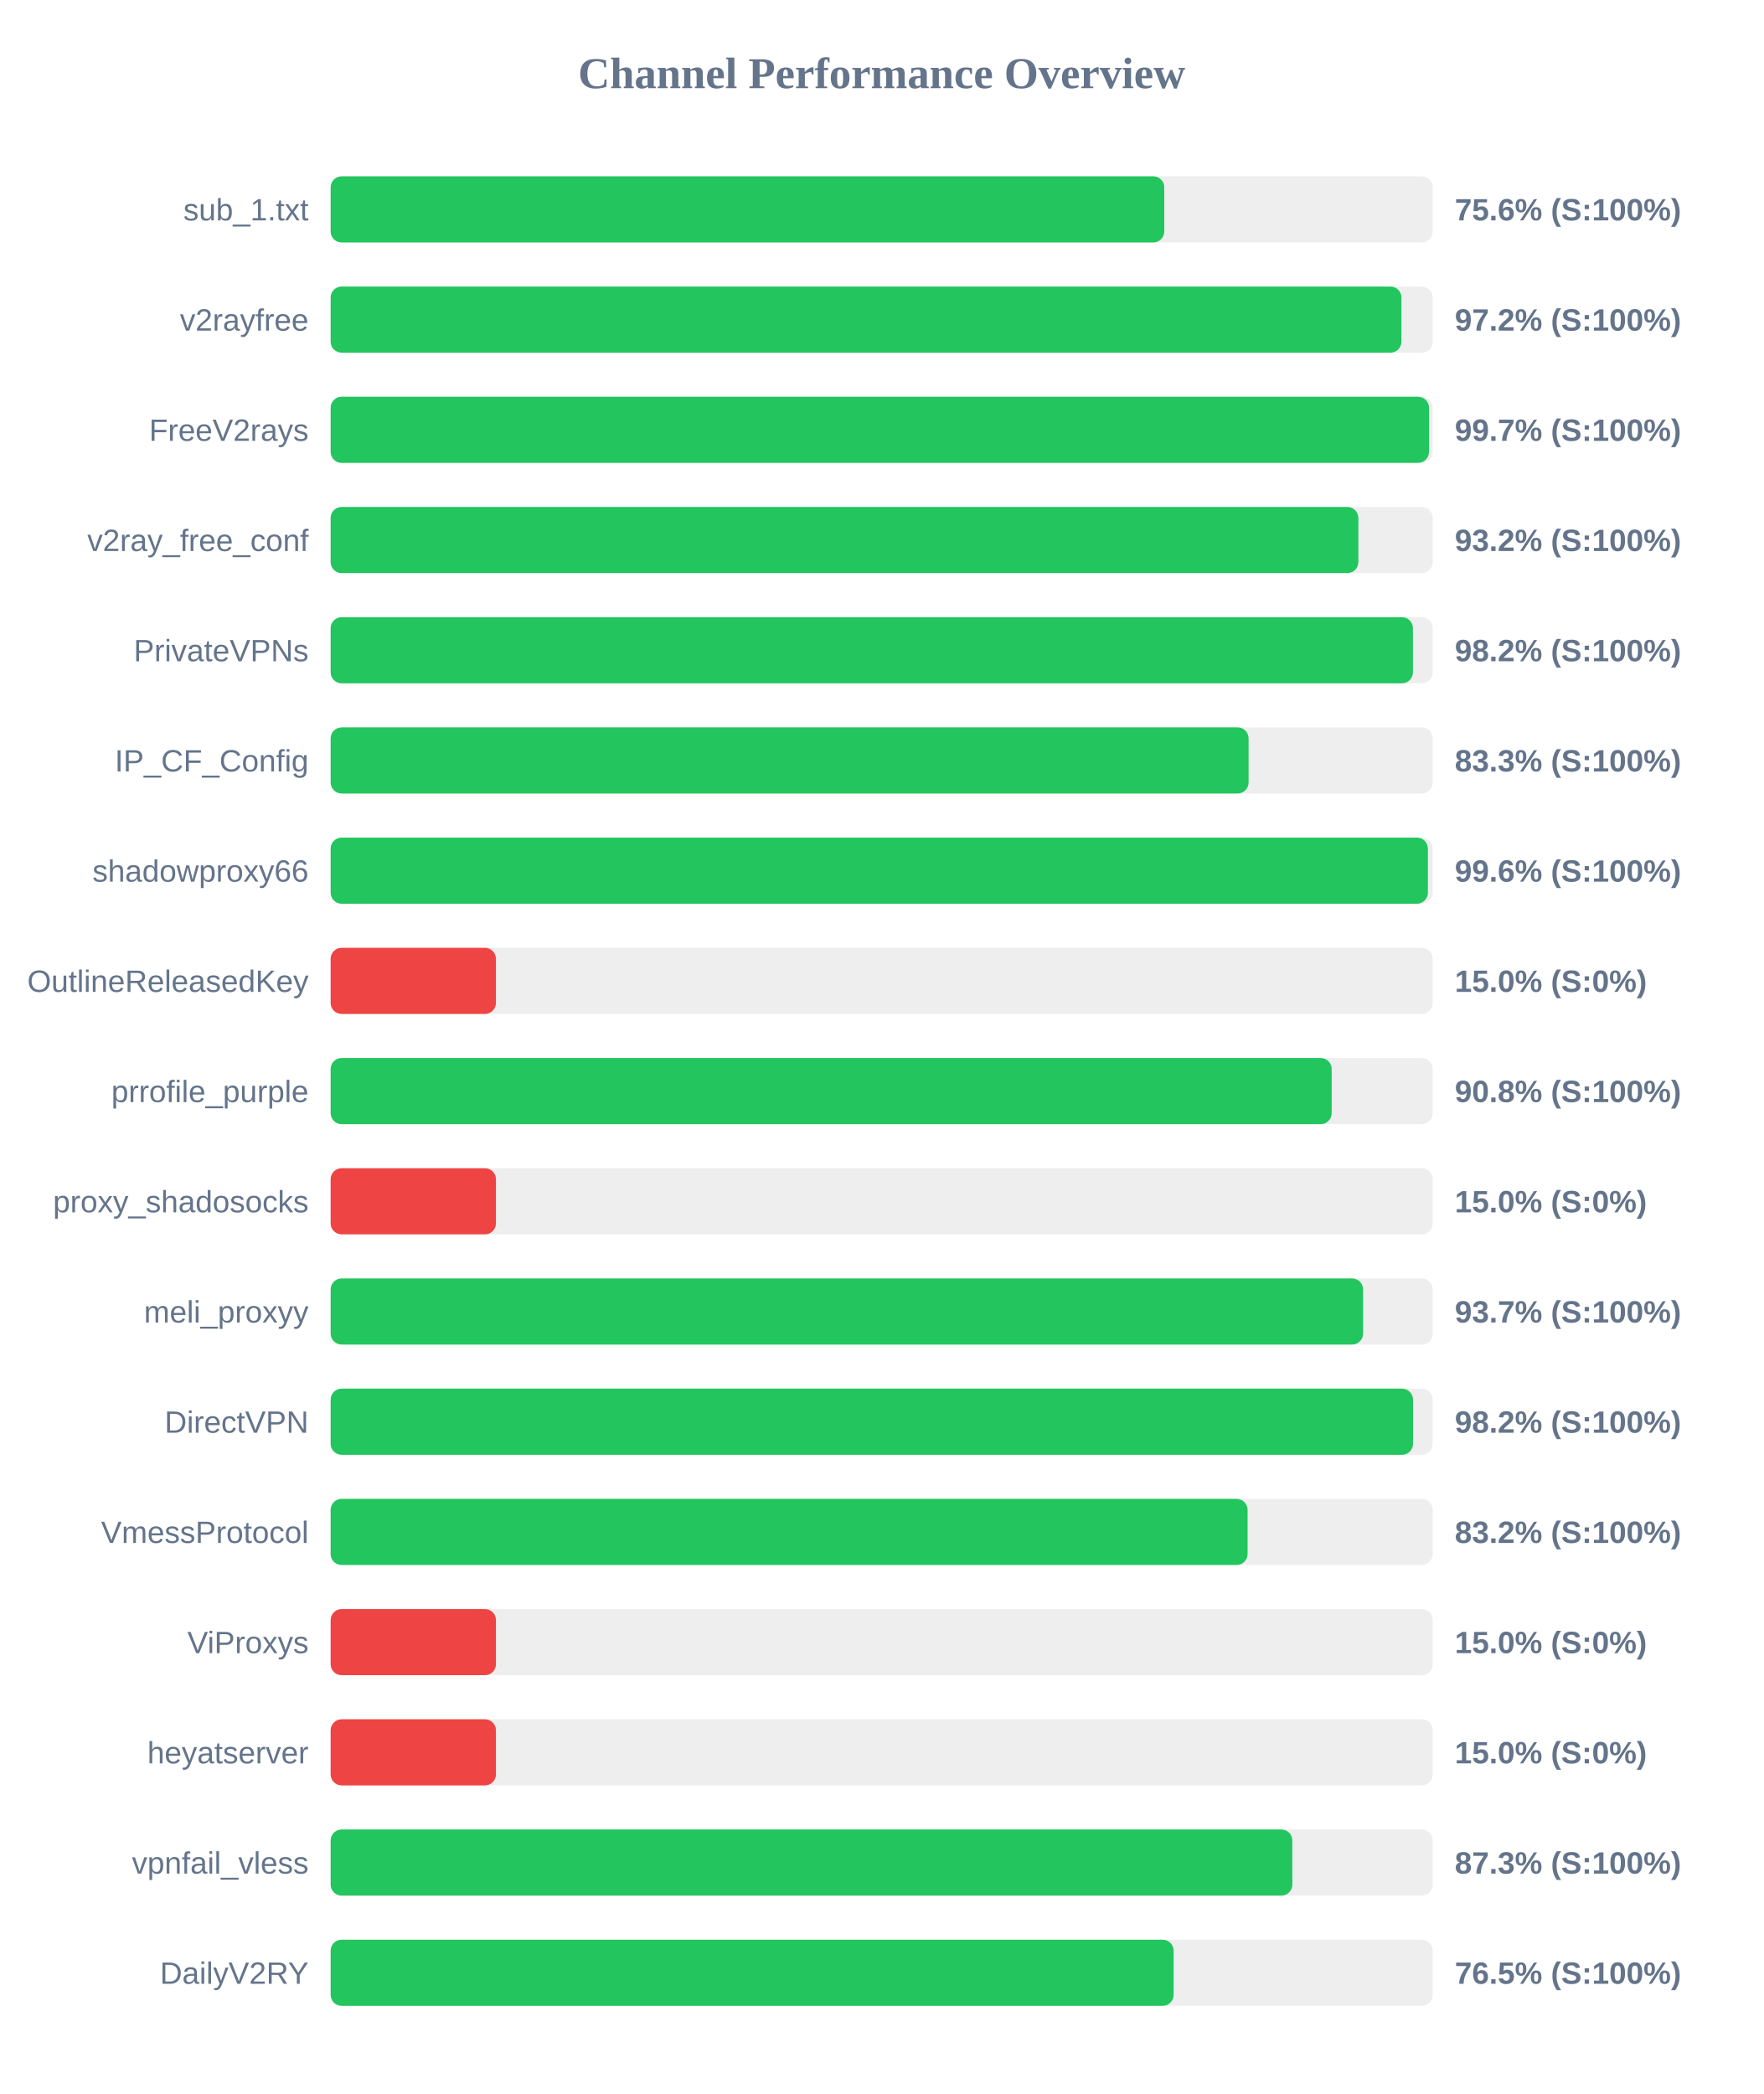
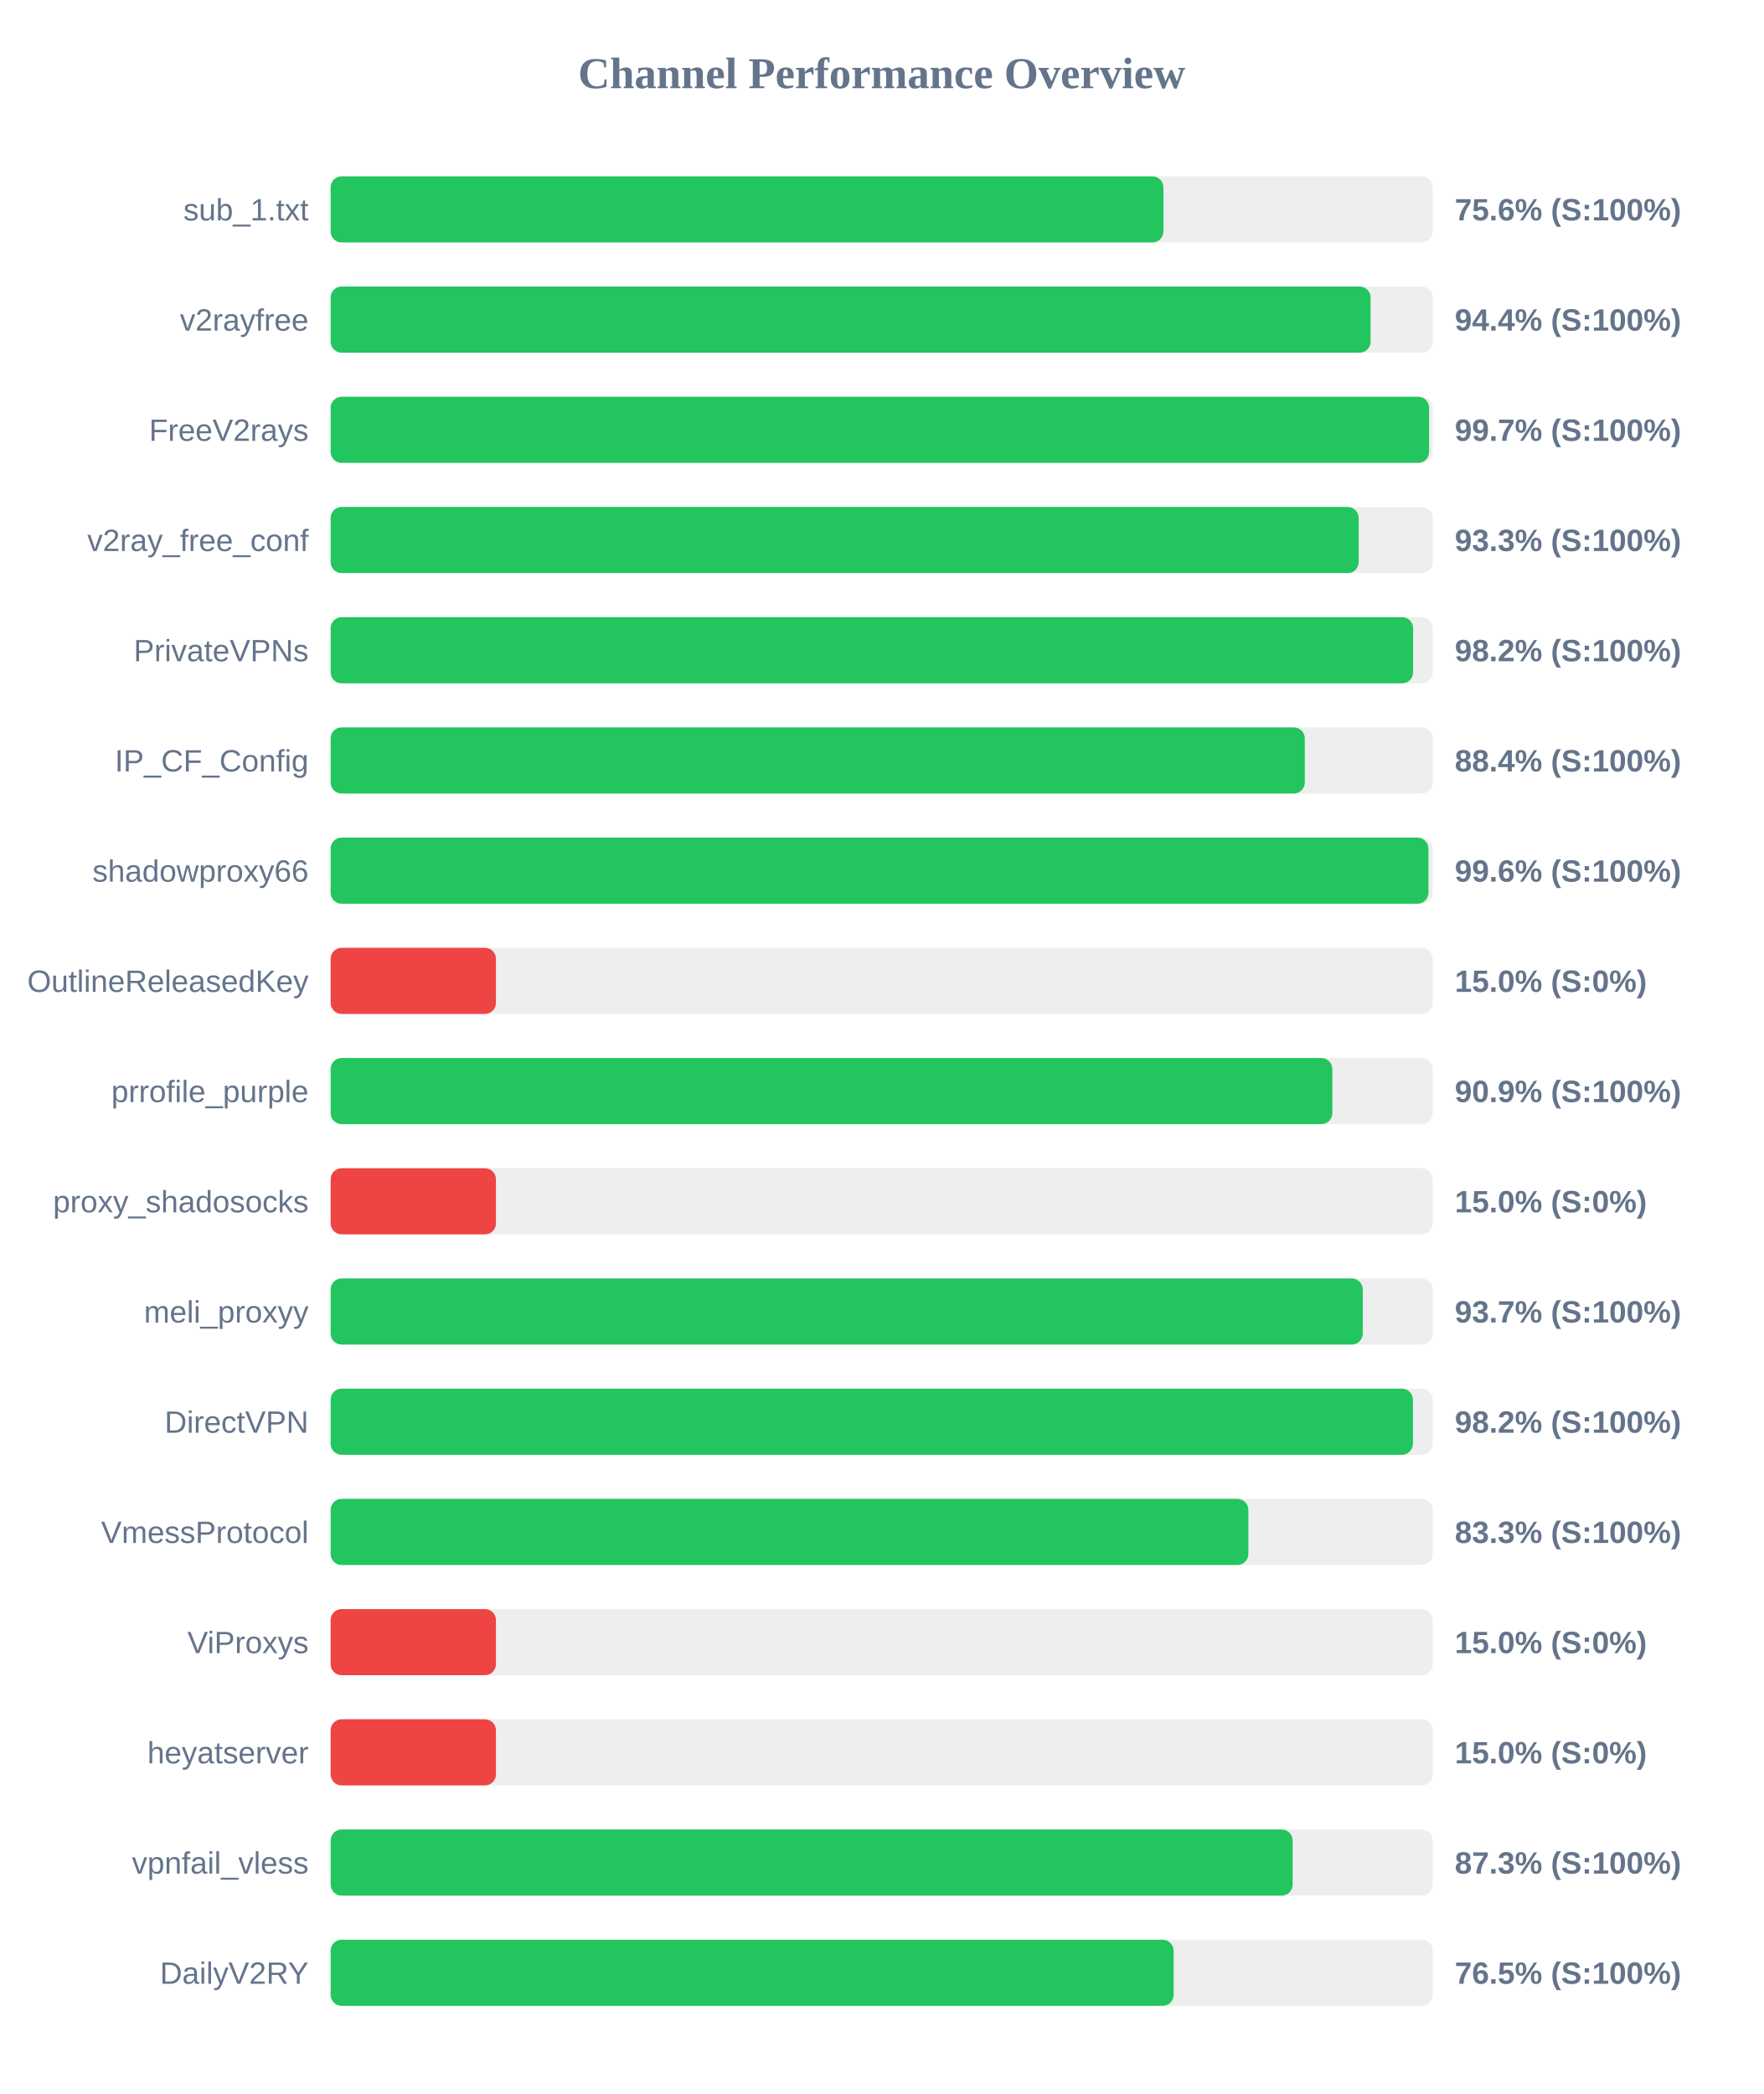
<svg xmlns="http://www.w3.org/2000/svg" width="800" height="950" version="1.1">
  <style>
        .row { font: 14px Arial; fill: #64748b; }
        .score { font: bold 14px Arial; fill: #64748b; }
    </style>
  <text x="400" y="40" text-anchor="middle" font-size="20px" font-weight="bold" fill="#64748b">Channel Performance Overview</text>
  <rect x="150" y="80" width="500" height="30" fill="#eee" rx="5" />
-   <rect x="150" y="80" width="378.2" height="30" fill="#22c55e" rx="5" />
+   <rect x="150" y="80" width="377.8" height="30" fill="#22c55e" rx="5" />
  <text x="140" y="100" text-anchor="end" class="row">sub_1.txt</text>
  <text x="660" y="100" text-anchor="start" class="score">75.6% (S:100%)</text>
  <rect x="150" y="130" width="500" height="30" fill="#eee" rx="5" />
-   <rect x="150" y="130" width="485.8" height="30" fill="#22c55e" rx="5" />
+   <rect x="150" y="130" width="471.8" height="30" fill="#22c55e" rx="5" />
  <text x="140" y="150" text-anchor="end" class="row">v2rayfree</text>
-   <text x="660" y="150" text-anchor="start" class="score">97.2% (S:100%)</text>
+   <text x="660" y="150" text-anchor="start" class="score">94.4% (S:100%)</text>
  <rect x="150" y="180" width="500" height="30" fill="#eee" rx="5" />
-   <rect x="150" y="180" width="498.3" height="30" fill="#22c55e" rx="5" />
+   <rect x="150" y="180" width="498.35" height="30" fill="#22c55e" rx="5" />
  <text x="140" y="200" text-anchor="end" class="row">FreeV2rays</text>
  <text x="660" y="200" text-anchor="start" class="score">99.7% (S:100%)</text>
  <rect x="150" y="230" width="500" height="30" fill="#eee" rx="5" />
-   <rect x="150" y="230" width="466.25" height="30" fill="#22c55e" rx="5" />
+   <rect x="150" y="230" width="466.4" height="30" fill="#22c55e" rx="5" />
  <text x="140" y="250" text-anchor="end" class="row">v2ray_free_conf</text>
-   <text x="660" y="250" text-anchor="start" class="score">93.2% (S:100%)</text>
+   <text x="660" y="250" text-anchor="start" class="score">93.3% (S:100%)</text>
  <rect x="150" y="280" width="500" height="30" fill="#eee" rx="5" />
-   <rect x="150" y="280" width="491.0" height="30" fill="#22c55e" rx="5" />
+   <rect x="150" y="280" width="491.1" height="30" fill="#22c55e" rx="5" />
  <text x="140" y="300" text-anchor="end" class="row">PrivateVPNs</text>
  <text x="660" y="300" text-anchor="start" class="score">98.2% (S:100%)</text>
  <rect x="150" y="330" width="500" height="30" fill="#eee" rx="5" />
-   <rect x="150" y="330" width="416.45" height="30" fill="#22c55e" rx="5" />
+   <rect x="150" y="330" width="441.95" height="30" fill="#22c55e" rx="5" />
  <text x="140" y="350" text-anchor="end" class="row">IP_CF_Config</text>
-   <text x="660" y="350" text-anchor="start" class="score">83.3% (S:100%)</text>
+   <text x="660" y="350" text-anchor="start" class="score">88.4% (S:100%)</text>
  <rect x="150" y="380" width="500" height="30" fill="#eee" rx="5" />
-   <rect x="150" y="380" width="497.8" height="30" fill="#22c55e" rx="5" />
+   <rect x="150" y="380" width="498.05" height="30" fill="#22c55e" rx="5" />
  <text x="140" y="400" text-anchor="end" class="row">shadowproxy66</text>
  <text x="660" y="400" text-anchor="start" class="score">99.6% (S:100%)</text>
  <rect x="150" y="430" width="500" height="30" fill="#eee" rx="5" />
  <rect x="150" y="430" width="75.0" height="30" fill="#ef4444" rx="5" />
  <text x="140" y="450" text-anchor="end" class="row">OutlineReleasedKey</text>
  <text x="660" y="450" text-anchor="start" class="score">15.0% (S:0%)</text>
  <rect x="150" y="480" width="500" height="30" fill="#eee" rx="5" />
-   <rect x="150" y="480" width="454.15" height="30" fill="#22c55e" rx="5" />
+   <rect x="150" y="480" width="454.45" height="30" fill="#22c55e" rx="5" />
  <text x="140" y="500" text-anchor="end" class="row">prrofile_purple</text>
-   <text x="660" y="500" text-anchor="start" class="score">90.8% (S:100%)</text>
+   <text x="660" y="500" text-anchor="start" class="score">90.9% (S:100%)</text>
  <rect x="150" y="530" width="500" height="30" fill="#eee" rx="5" />
  <rect x="150" y="530" width="75.0" height="30" fill="#ef4444" rx="5" />
  <text x="140" y="550" text-anchor="end" class="row">proxy_shadosocks</text>
  <text x="660" y="550" text-anchor="start" class="score">15.0% (S:0%)</text>
  <rect x="150" y="580" width="500" height="30" fill="#eee" rx="5" />
-   <rect x="150" y="580" width="468.4" height="30" fill="#22c55e" rx="5" />
+   <rect x="150" y="580" width="468.25" height="30" fill="#22c55e" rx="5" />
  <text x="140" y="600" text-anchor="end" class="row">meli_proxyy</text>
  <text x="660" y="600" text-anchor="start" class="score">93.7% (S:100%)</text>
  <rect x="150" y="630" width="500" height="30" fill="#eee" rx="5" />
-   <rect x="150" y="630" width="491.05" height="30" fill="#22c55e" rx="5" />
+   <rect x="150" y="630" width="491.0" height="30" fill="#22c55e" rx="5" />
  <text x="140" y="650" text-anchor="end" class="row">DirectVPN</text>
  <text x="660" y="650" text-anchor="start" class="score">98.2% (S:100%)</text>
  <rect x="150" y="680" width="500" height="30" fill="#eee" rx="5" />
-   <rect x="150" y="680" width="416.0" height="30" fill="#22c55e" rx="5" />
+   <rect x="150" y="680" width="416.35" height="30" fill="#22c55e" rx="5" />
  <text x="140" y="700" text-anchor="end" class="row">VmessProtocol</text>
-   <text x="660" y="700" text-anchor="start" class="score">83.2% (S:100%)</text>
+   <text x="660" y="700" text-anchor="start" class="score">83.3% (S:100%)</text>
  <rect x="150" y="730" width="500" height="30" fill="#eee" rx="5" />
  <rect x="150" y="730" width="75.0" height="30" fill="#ef4444" rx="5" />
  <text x="140" y="750" text-anchor="end" class="row">ViProxys</text>
  <text x="660" y="750" text-anchor="start" class="score">15.0% (S:0%)</text>
  <rect x="150" y="780" width="500" height="30" fill="#eee" rx="5" />
  <rect x="150" y="780" width="75.0" height="30" fill="#ef4444" rx="5" />
  <text x="140" y="800" text-anchor="end" class="row">heyatserver</text>
  <text x="660" y="800" text-anchor="start" class="score">15.0% (S:0%)</text>
  <rect x="150" y="830" width="500" height="30" fill="#eee" rx="5" />
-   <rect x="150" y="830" width="436.3" height="30" fill="#22c55e" rx="5" />
+   <rect x="150" y="830" width="436.45" height="30" fill="#22c55e" rx="5" />
  <text x="140" y="850" text-anchor="end" class="row">vpnfail_vless</text>
  <text x="660" y="850" text-anchor="start" class="score">87.3% (S:100%)</text>
  <rect x="150" y="880" width="500" height="30" fill="#eee" rx="5" />
  <rect x="150" y="880" width="382.45" height="30" fill="#22c55e" rx="5" />
  <text x="140" y="900" text-anchor="end" class="row">DailyV2RY</text>
  <text x="660" y="900" text-anchor="start" class="score">76.5% (S:100%)</text>
</svg>
